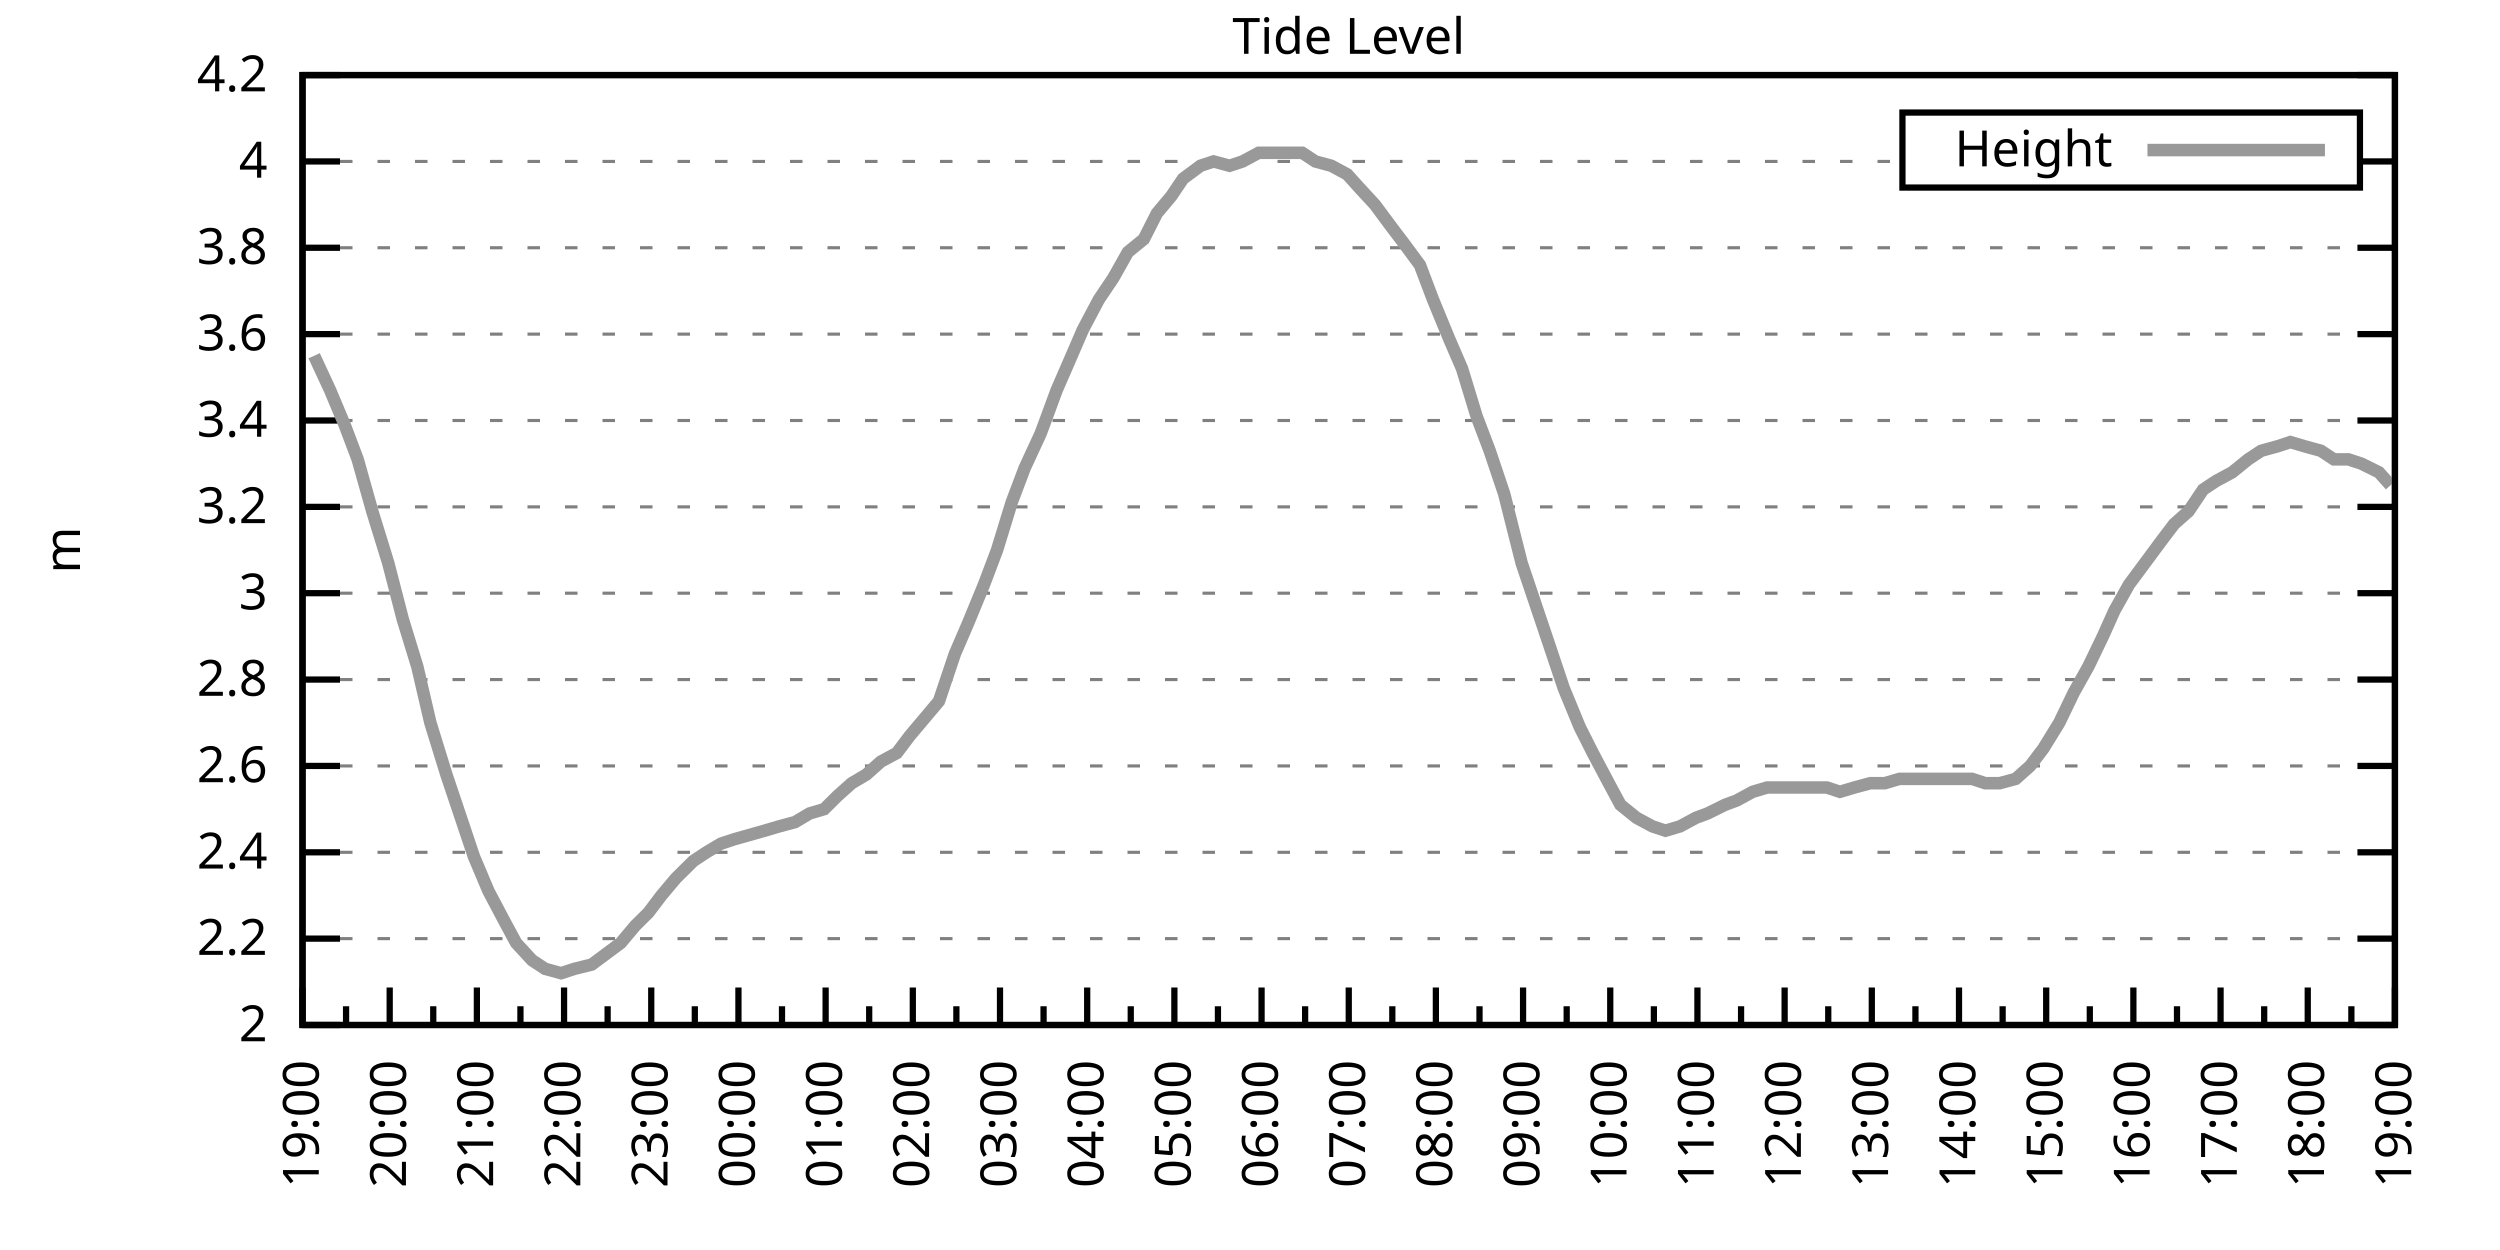
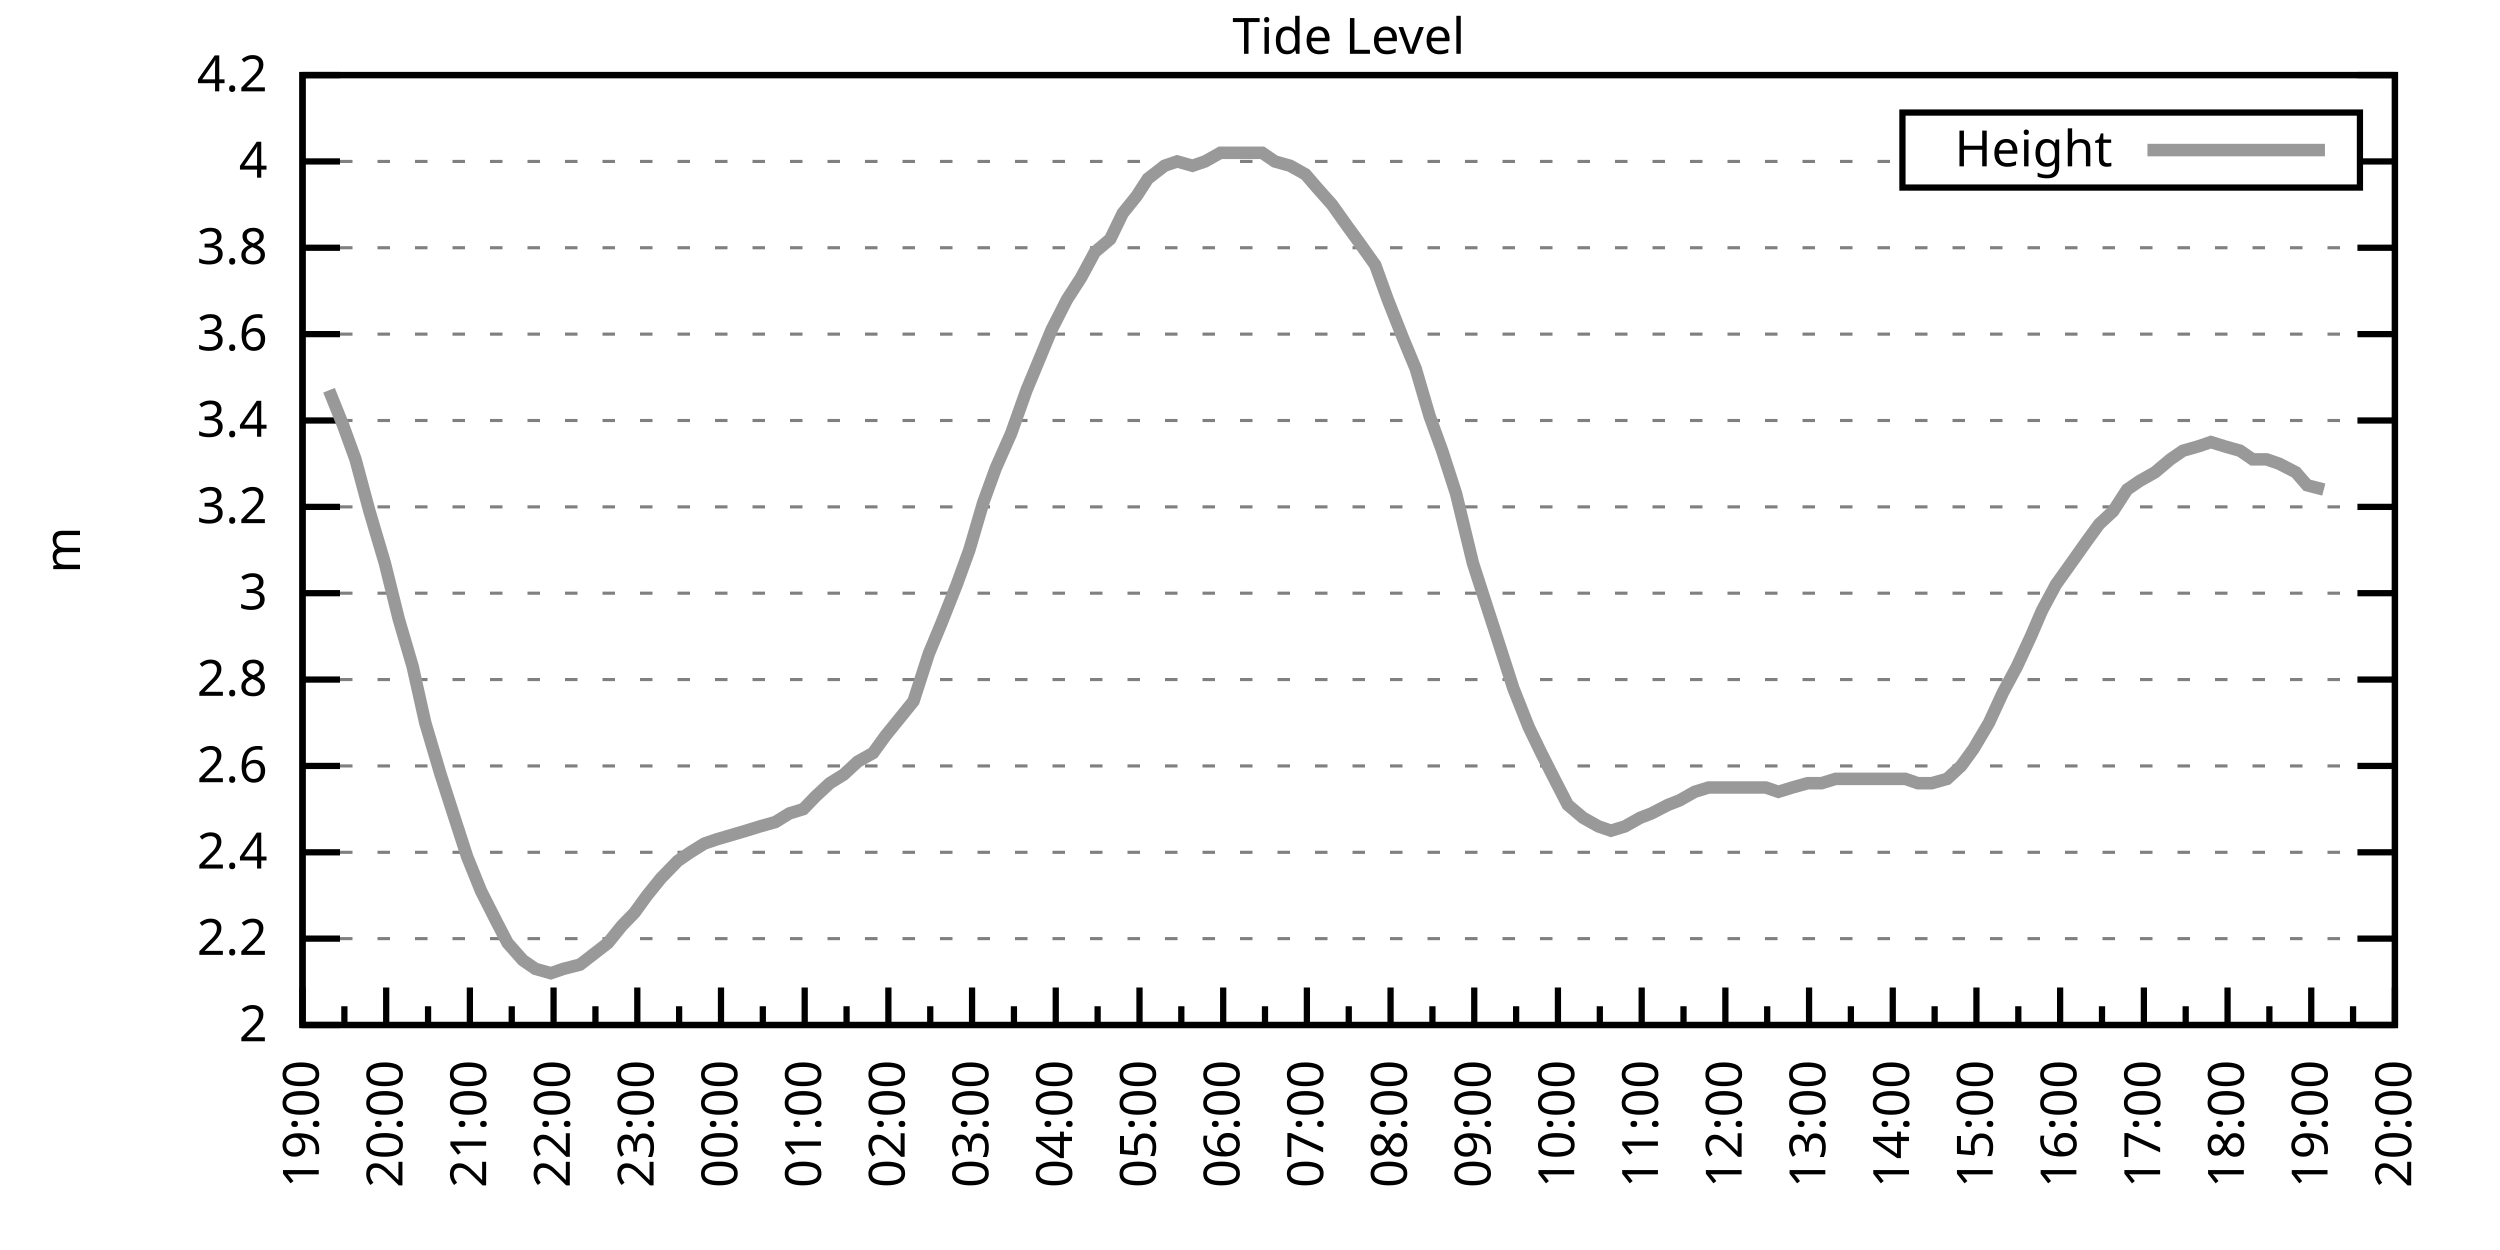
<svg xmlns="http://www.w3.org/2000/svg" xmlns:xlink="http://www.w3.org/1999/xlink" width="400" height="200" viewBox="0 0 400 200">
  <g id="gnuplot_canvas">
    <rect x="0" y="0" width="400" height="200" fill="none" />
    <defs>
      <circle id="gpDot" r="0.5" stroke-width="0.5" stroke="currentColor" />
      <path id="gpPt0" stroke-width="0.333" stroke="currentColor" d="M-1,0 h2 M0,-1 v2" />
      <path id="gpPt1" stroke-width="0.333" stroke="currentColor" d="M-1,-1 L1,1 M1,-1 L-1,1" />
      <path id="gpPt2" stroke-width="0.333" stroke="currentColor" d="M-1,0 L1,0 M0,-1 L0,1 M-1,-1 L1,1 M-1,1 L1,-1" />
      <rect id="gpPt3" stroke-width="0.333" stroke="currentColor" x="-1" y="-1" width="2" height="2" />
      <rect id="gpPt4" stroke-width="0.333" stroke="currentColor" fill="currentColor" x="-1" y="-1" width="2" height="2" />
      <circle id="gpPt5" stroke-width="0.333" stroke="currentColor" cx="0" cy="0" r="1" />
      <use xlink:href="#gpPt5" id="gpPt6" fill="currentColor" stroke="none" />
      <path id="gpPt7" stroke-width="0.333" stroke="currentColor" d="M0,-1.33 L-1.33,0.67 L1.33,0.67 z" />
      <use xlink:href="#gpPt7" id="gpPt8" fill="currentColor" stroke="none" />
      <use xlink:href="#gpPt7" id="gpPt9" stroke="currentColor" transform="rotate(180)" />
      <use xlink:href="#gpPt9" id="gpPt10" fill="currentColor" stroke="none" />
      <use xlink:href="#gpPt3" id="gpPt11" stroke="currentColor" transform="rotate(45)" />
      <use xlink:href="#gpPt11" id="gpPt12" fill="currentColor" stroke="none" />
      <path id="gpPt13" stroke-width="0.333" stroke="currentColor" d="M0,1.330 L1.265,0.411 L0.782,-1.067 L-0.782,-1.076 L-1.265,0.411 z" />
      <use xlink:href="#gpPt13" id="gpPt14" fill="currentColor" stroke="none" />
      <filter id="textbox" filterUnits="objectBoundingBox" x="0" y="0" height="1" width="1">
        <feFlood flood-color="white" flood-opacity="1" result="bgnd" />
        <feComposite in="SourceGraphic" in2="bgnd" operator="atop" />
      </filter>
      <filter id="greybox" filterUnits="objectBoundingBox" x="0" y="0" height="1" width="1">
        <feFlood flood-color="lightgrey" flood-opacity="1" result="grey" />
        <feComposite in="SourceGraphic" in2="grey" operator="atop" />
      </filter>
    </defs>
    <g fill="none" color="white" stroke="currentColor" stroke-width="1.00" stroke-linecap="butt" stroke-linejoin="miter">
</g>
    <g fill="none" color="black" stroke="currentColor" stroke-width="1.00" stroke-linecap="butt" stroke-linejoin="miter">
      <g stroke="none" shape-rendering="crispEdges">
        <polygon fill="rgb(255, 255, 255)" points="48.40,164.00 383.18,164.00 383.18,12.02 48.40,12.02 " />
      </g>
    </g>
    <g fill="none" color="black" stroke="currentColor" stroke-width="1.00" stroke-linecap="butt" stroke-linejoin="miter">
</g>
    <g fill="none" color="black" stroke="black" stroke-width="0.50" stroke-linecap="butt" stroke-linejoin="miter">
</g>
    <g fill="none" color="gray" stroke="currentColor" stroke-width="0.50" stroke-linecap="butt" stroke-linejoin="miter">
      <path stroke="gray" stroke-dasharray="2,4" class="gridline" d="M48.40,164.00 L383.19,164.00  " />
    </g>
    <g fill="none" color="gray" stroke="gray" stroke-width="1.00" stroke-linecap="butt" stroke-linejoin="miter">
</g>
    <g fill="none" color="black" stroke="currentColor" stroke-width="1.00" stroke-linecap="butt" stroke-linejoin="miter">
      <path stroke="black" d="M48.40,164.00 L54.40,164.00 M383.19,164.00 L377.19,164.00  " />
      <g transform="translate(42.80,166.60)" stroke="none" fill="black" font-family="Sans" font-size="8.00" text-anchor="end">
        <text>
          <tspan font-family="Sans"> 2</tspan>
        </text>
      </g>
    </g>
    <g fill="none" color="black" stroke="currentColor" stroke-width="1.00" stroke-linecap="butt" stroke-linejoin="miter">
</g>
    <g fill="none" color="black" stroke="black" stroke-width="0.50" stroke-linecap="butt" stroke-linejoin="miter">
</g>
    <g fill="none" color="gray" stroke="currentColor" stroke-width="0.50" stroke-linecap="butt" stroke-linejoin="miter">
      <path stroke="gray" stroke-dasharray="2,4" class="gridline" d="M48.40,150.18 L383.19,150.18  " />
    </g>
    <g fill="none" color="gray" stroke="gray" stroke-width="1.00" stroke-linecap="butt" stroke-linejoin="miter">
</g>
    <g fill="none" color="black" stroke="currentColor" stroke-width="1.00" stroke-linecap="butt" stroke-linejoin="miter">
      <path stroke="black" d="M48.40,150.18 L54.40,150.18 M383.19,150.18 L377.19,150.18  " />
      <g transform="translate(42.80,152.78)" stroke="none" fill="black" font-family="Sans" font-size="8.00" text-anchor="end">
        <text>
          <tspan font-family="Sans"> 2.2</tspan>
        </text>
      </g>
    </g>
    <g fill="none" color="black" stroke="currentColor" stroke-width="1.00" stroke-linecap="butt" stroke-linejoin="miter">
</g>
    <g fill="none" color="black" stroke="black" stroke-width="0.50" stroke-linecap="butt" stroke-linejoin="miter">
</g>
    <g fill="none" color="gray" stroke="currentColor" stroke-width="0.50" stroke-linecap="butt" stroke-linejoin="miter">
      <path stroke="gray" stroke-dasharray="2,4" class="gridline" d="M48.40,136.37 L383.19,136.37  " />
    </g>
    <g fill="none" color="gray" stroke="gray" stroke-width="1.00" stroke-linecap="butt" stroke-linejoin="miter">
</g>
    <g fill="none" color="black" stroke="currentColor" stroke-width="1.00" stroke-linecap="butt" stroke-linejoin="miter">
      <path stroke="black" d="M48.40,136.37 L54.40,136.37 M383.19,136.37 L377.19,136.37  " />
      <g transform="translate(42.80,138.97)" stroke="none" fill="black" font-family="Sans" font-size="8.00" text-anchor="end">
        <text>
          <tspan font-family="Sans"> 2.4</tspan>
        </text>
      </g>
    </g>
    <g fill="none" color="black" stroke="currentColor" stroke-width="1.00" stroke-linecap="butt" stroke-linejoin="miter">
</g>
    <g fill="none" color="black" stroke="black" stroke-width="0.50" stroke-linecap="butt" stroke-linejoin="miter">
</g>
    <g fill="none" color="gray" stroke="currentColor" stroke-width="0.50" stroke-linecap="butt" stroke-linejoin="miter">
      <path stroke="gray" stroke-dasharray="2,4" class="gridline" d="M48.40,122.55 L383.19,122.55  " />
    </g>
    <g fill="none" color="gray" stroke="gray" stroke-width="1.00" stroke-linecap="butt" stroke-linejoin="miter">
</g>
    <g fill="none" color="black" stroke="currentColor" stroke-width="1.00" stroke-linecap="butt" stroke-linejoin="miter">
      <path stroke="black" d="M48.40,122.55 L54.40,122.55 M383.19,122.55 L377.19,122.55  " />
      <g transform="translate(42.80,125.15)" stroke="none" fill="black" font-family="Sans" font-size="8.00" text-anchor="end">
        <text>
          <tspan font-family="Sans"> 2.6</tspan>
        </text>
      </g>
    </g>
    <g fill="none" color="black" stroke="currentColor" stroke-width="1.00" stroke-linecap="butt" stroke-linejoin="miter">
</g>
    <g fill="none" color="black" stroke="black" stroke-width="0.50" stroke-linecap="butt" stroke-linejoin="miter">
</g>
    <g fill="none" color="gray" stroke="currentColor" stroke-width="0.50" stroke-linecap="butt" stroke-linejoin="miter">
      <path stroke="gray" stroke-dasharray="2,4" class="gridline" d="M48.40,108.73 L383.19,108.73  " />
    </g>
    <g fill="none" color="gray" stroke="gray" stroke-width="1.00" stroke-linecap="butt" stroke-linejoin="miter">
</g>
    <g fill="none" color="black" stroke="currentColor" stroke-width="1.00" stroke-linecap="butt" stroke-linejoin="miter">
      <path stroke="black" d="M48.40,108.73 L54.40,108.73 M383.19,108.73 L377.19,108.73  " />
      <g transform="translate(42.80,111.33)" stroke="none" fill="black" font-family="Sans" font-size="8.00" text-anchor="end">
        <text>
          <tspan font-family="Sans"> 2.8</tspan>
        </text>
      </g>
    </g>
    <g fill="none" color="black" stroke="currentColor" stroke-width="1.00" stroke-linecap="butt" stroke-linejoin="miter">
</g>
    <g fill="none" color="black" stroke="black" stroke-width="0.50" stroke-linecap="butt" stroke-linejoin="miter">
</g>
    <g fill="none" color="gray" stroke="currentColor" stroke-width="0.50" stroke-linecap="butt" stroke-linejoin="miter">
      <path stroke="gray" stroke-dasharray="2,4" class="gridline" d="M48.40,94.91 L383.19,94.91  " />
    </g>
    <g fill="none" color="gray" stroke="gray" stroke-width="1.00" stroke-linecap="butt" stroke-linejoin="miter">
</g>
    <g fill="none" color="black" stroke="currentColor" stroke-width="1.00" stroke-linecap="butt" stroke-linejoin="miter">
      <path stroke="black" d="M48.40,94.91 L54.40,94.91 M383.19,94.91 L377.19,94.91  " />
      <g transform="translate(42.80,97.51)" stroke="none" fill="black" font-family="Sans" font-size="8.00" text-anchor="end">
        <text>
          <tspan font-family="Sans"> 3</tspan>
        </text>
      </g>
    </g>
    <g fill="none" color="black" stroke="currentColor" stroke-width="1.00" stroke-linecap="butt" stroke-linejoin="miter">
</g>
    <g fill="none" color="black" stroke="black" stroke-width="0.50" stroke-linecap="butt" stroke-linejoin="miter">
</g>
    <g fill="none" color="gray" stroke="currentColor" stroke-width="0.50" stroke-linecap="butt" stroke-linejoin="miter">
      <path stroke="gray" stroke-dasharray="2,4" class="gridline" d="M48.40,81.10 L383.19,81.10  " />
    </g>
    <g fill="none" color="gray" stroke="gray" stroke-width="1.00" stroke-linecap="butt" stroke-linejoin="miter">
</g>
    <g fill="none" color="black" stroke="currentColor" stroke-width="1.00" stroke-linecap="butt" stroke-linejoin="miter">
      <path stroke="black" d="M48.40,81.10 L54.40,81.10 M383.19,81.10 L377.19,81.10  " />
      <g transform="translate(42.80,83.70)" stroke="none" fill="black" font-family="Sans" font-size="8.00" text-anchor="end">
        <text>
          <tspan font-family="Sans"> 3.2</tspan>
        </text>
      </g>
    </g>
    <g fill="none" color="black" stroke="currentColor" stroke-width="1.00" stroke-linecap="butt" stroke-linejoin="miter">
</g>
    <g fill="none" color="black" stroke="black" stroke-width="0.50" stroke-linecap="butt" stroke-linejoin="miter">
</g>
    <g fill="none" color="gray" stroke="currentColor" stroke-width="0.50" stroke-linecap="butt" stroke-linejoin="miter">
      <path stroke="gray" stroke-dasharray="2,4" class="gridline" d="M48.40,67.28 L383.19,67.28  " />
    </g>
    <g fill="none" color="gray" stroke="gray" stroke-width="1.00" stroke-linecap="butt" stroke-linejoin="miter">
</g>
    <g fill="none" color="black" stroke="currentColor" stroke-width="1.00" stroke-linecap="butt" stroke-linejoin="miter">
      <path stroke="black" d="M48.40,67.28 L54.40,67.28 M383.19,67.28 L377.19,67.28  " />
      <g transform="translate(42.80,69.88)" stroke="none" fill="black" font-family="Sans" font-size="8.00" text-anchor="end">
        <text>
          <tspan font-family="Sans"> 3.4</tspan>
        </text>
      </g>
    </g>
    <g fill="none" color="black" stroke="currentColor" stroke-width="1.00" stroke-linecap="butt" stroke-linejoin="miter">
</g>
    <g fill="none" color="black" stroke="black" stroke-width="0.50" stroke-linecap="butt" stroke-linejoin="miter">
</g>
    <g fill="none" color="gray" stroke="currentColor" stroke-width="0.50" stroke-linecap="butt" stroke-linejoin="miter">
      <path stroke="gray" stroke-dasharray="2,4" class="gridline" d="M48.40,53.46 L383.19,53.46  " />
    </g>
    <g fill="none" color="gray" stroke="gray" stroke-width="1.00" stroke-linecap="butt" stroke-linejoin="miter">
</g>
    <g fill="none" color="black" stroke="currentColor" stroke-width="1.00" stroke-linecap="butt" stroke-linejoin="miter">
      <path stroke="black" d="M48.40,53.46 L54.40,53.46 M383.19,53.46 L377.19,53.46  " />
      <g transform="translate(42.80,56.06)" stroke="none" fill="black" font-family="Sans" font-size="8.00" text-anchor="end">
        <text>
          <tspan font-family="Sans"> 3.6</tspan>
        </text>
      </g>
    </g>
    <g fill="none" color="black" stroke="currentColor" stroke-width="1.00" stroke-linecap="butt" stroke-linejoin="miter">
</g>
    <g fill="none" color="black" stroke="black" stroke-width="0.50" stroke-linecap="butt" stroke-linejoin="miter">
</g>
    <g fill="none" color="gray" stroke="currentColor" stroke-width="0.50" stroke-linecap="butt" stroke-linejoin="miter">
      <path stroke="gray" stroke-dasharray="2,4" class="gridline" d="M48.40,39.64 L383.19,39.64  " />
    </g>
    <g fill="none" color="gray" stroke="gray" stroke-width="1.00" stroke-linecap="butt" stroke-linejoin="miter">
</g>
    <g fill="none" color="black" stroke="currentColor" stroke-width="1.00" stroke-linecap="butt" stroke-linejoin="miter">
      <path stroke="black" d="M48.40,39.64 L54.40,39.64 M383.19,39.64 L377.19,39.64  " />
      <g transform="translate(42.80,42.24)" stroke="none" fill="black" font-family="Sans" font-size="8.00" text-anchor="end">
        <text>
          <tspan font-family="Sans"> 3.8</tspan>
        </text>
      </g>
    </g>
    <g fill="none" color="black" stroke="currentColor" stroke-width="1.00" stroke-linecap="butt" stroke-linejoin="miter">
</g>
    <g fill="none" color="black" stroke="black" stroke-width="0.50" stroke-linecap="butt" stroke-linejoin="miter">
</g>
    <g fill="none" color="gray" stroke="currentColor" stroke-width="0.50" stroke-linecap="butt" stroke-linejoin="miter">
      <path stroke="gray" stroke-dasharray="2,4" class="gridline" d="M48.40,25.83 L304.39,25.83 M377.59,25.83 L383.19,25.83  " />
    </g>
    <g fill="none" color="gray" stroke="gray" stroke-width="1.00" stroke-linecap="butt" stroke-linejoin="miter">
</g>
    <g fill="none" color="black" stroke="currentColor" stroke-width="1.00" stroke-linecap="butt" stroke-linejoin="miter">
      <path stroke="black" d="M48.40,25.83 L54.40,25.83 M383.19,25.83 L377.19,25.83  " />
      <g transform="translate(42.80,28.43)" stroke="none" fill="black" font-family="Sans" font-size="8.00" text-anchor="end">
        <text>
          <tspan font-family="Sans"> 4</tspan>
        </text>
      </g>
    </g>
    <g fill="none" color="black" stroke="currentColor" stroke-width="1.00" stroke-linecap="butt" stroke-linejoin="miter">
</g>
    <g fill="none" color="black" stroke="black" stroke-width="0.50" stroke-linecap="butt" stroke-linejoin="miter">
</g>
    <g fill="none" color="gray" stroke="currentColor" stroke-width="0.50" stroke-linecap="butt" stroke-linejoin="miter">
      <path stroke="gray" stroke-dasharray="2,4" class="gridline" d="M48.40,12.01 L383.19,12.01  " />
    </g>
    <g fill="none" color="gray" stroke="gray" stroke-width="1.00" stroke-linecap="butt" stroke-linejoin="miter">
</g>
    <g fill="none" color="black" stroke="currentColor" stroke-width="1.00" stroke-linecap="butt" stroke-linejoin="miter">
      <path stroke="black" d="M48.40,12.01 L54.40,12.01 M383.19,12.01 L377.19,12.01  " />
      <g transform="translate(42.80,14.61)" stroke="none" fill="black" font-family="Sans" font-size="8.00" text-anchor="end">
        <text>
          <tspan font-family="Sans"> 4.2</tspan>
        </text>
      </g>
    </g>
    <g fill="none" color="black" stroke="currentColor" stroke-width="1.00" stroke-linecap="butt" stroke-linejoin="miter">
      <path stroke="black" d="M48.40,164.00 L48.40,158.00  " />
      <g transform="translate(51.00,169.60) rotate(270)" stroke="none" fill="black" font-family="Sans" font-size="8.00" text-anchor="end">
        <text>
          <tspan font-family="Sans">19:00</tspan>
        </text>
      </g>
    </g>
    <g fill="none" color="black" stroke="currentColor" stroke-width="1.00" stroke-linecap="butt" stroke-linejoin="miter">
-       <path stroke="black" d="M55.37,164.00 L55.37,161.00 M62.35,164.00 L62.35,158.00  " />
-       <g transform="translate(64.95,169.60) rotate(270)" stroke="none" fill="black" font-family="Sans" font-size="8.00" text-anchor="end">
+       <path stroke="black" d="M55.10,164.00 L55.10,161.00 M61.79,164.00 L61.79,158.00  " />
+       <g transform="translate(64.39,169.60) rotate(270)" stroke="none" fill="black" font-family="Sans" font-size="8.00" text-anchor="end">
        <text>
          <tspan font-family="Sans">20:00</tspan>
        </text>
      </g>
    </g>
    <g fill="none" color="black" stroke="currentColor" stroke-width="1.00" stroke-linecap="butt" stroke-linejoin="miter">
-       <path stroke="black" d="M69.32,164.00 L69.32,161.00 M76.30,164.00 L76.30,158.00  " />
-       <g transform="translate(78.90,169.60) rotate(270)" stroke="none" fill="black" font-family="Sans" font-size="8.00" text-anchor="end">
+       <path stroke="black" d="M68.49,164.00 L68.49,161.00 M75.18,164.00 L75.18,158.00  " />
+       <g transform="translate(77.78,169.60) rotate(270)" stroke="none" fill="black" font-family="Sans" font-size="8.00" text-anchor="end">
        <text>
          <tspan font-family="Sans">21:00</tspan>
        </text>
      </g>
    </g>
    <g fill="none" color="black" stroke="currentColor" stroke-width="1.00" stroke-linecap="butt" stroke-linejoin="miter">
-       <path stroke="black" d="M83.27,164.00 L83.27,161.00 M90.25,164.00 L90.25,158.00  " />
-       <g transform="translate(92.85,169.60) rotate(270)" stroke="none" fill="black" font-family="Sans" font-size="8.00" text-anchor="end">
+       <path stroke="black" d="M81.88,164.00 L81.88,161.00 M88.57,164.00 L88.57,158.00  " />
+       <g transform="translate(91.17,169.60) rotate(270)" stroke="none" fill="black" font-family="Sans" font-size="8.00" text-anchor="end">
        <text>
          <tspan font-family="Sans">22:00</tspan>
        </text>
      </g>
    </g>
    <g fill="none" color="black" stroke="currentColor" stroke-width="1.00" stroke-linecap="butt" stroke-linejoin="miter">
-       <path stroke="black" d="M97.22,164.00 L97.22,161.00 M104.20,164.00 L104.20,158.00  " />
-       <g transform="translate(106.80,169.60) rotate(270)" stroke="none" fill="black" font-family="Sans" font-size="8.00" text-anchor="end">
+       <path stroke="black" d="M95.27,164.00 L95.27,161.00 M101.97,164.00 L101.97,158.00  " />
+       <g transform="translate(104.57,169.60) rotate(270)" stroke="none" fill="black" font-family="Sans" font-size="8.00" text-anchor="end">
        <text>
          <tspan font-family="Sans">23:00</tspan>
        </text>
      </g>
    </g>
    <g fill="none" color="black" stroke="currentColor" stroke-width="1.00" stroke-linecap="butt" stroke-linejoin="miter">
-       <path stroke="black" d="M111.17,164.00 L111.17,161.00 M118.15,164.00 L118.15,158.00  " />
-       <g transform="translate(120.75,169.60) rotate(270)" stroke="none" fill="black" font-family="Sans" font-size="8.00" text-anchor="end">
+       <path stroke="black" d="M108.66,164.00 L108.66,161.00 M115.36,164.00 L115.36,158.00  " />
+       <g transform="translate(117.96,169.60) rotate(270)" stroke="none" fill="black" font-family="Sans" font-size="8.00" text-anchor="end">
        <text>
          <tspan font-family="Sans">00:00</tspan>
        </text>
      </g>
    </g>
    <g fill="none" color="black" stroke="currentColor" stroke-width="1.00" stroke-linecap="butt" stroke-linejoin="miter">
-       <path stroke="black" d="M125.12,164.00 L125.12,161.00 M132.10,164.00 L132.10,158.00  " />
-       <g transform="translate(134.70,169.60) rotate(270)" stroke="none" fill="black" font-family="Sans" font-size="8.00" text-anchor="end">
+       <path stroke="black" d="M122.05,164.00 L122.05,161.00 M128.75,164.00 L128.75,158.00  " />
+       <g transform="translate(131.35,169.60) rotate(270)" stroke="none" fill="black" font-family="Sans" font-size="8.00" text-anchor="end">
        <text>
          <tspan font-family="Sans">01:00</tspan>
        </text>
      </g>
    </g>
    <g fill="none" color="black" stroke="currentColor" stroke-width="1.00" stroke-linecap="butt" stroke-linejoin="miter">
-       <path stroke="black" d="M139.07,164.00 L139.07,161.00 M146.05,164.00 L146.05,158.00  " />
-       <g transform="translate(148.65,169.60) rotate(270)" stroke="none" fill="black" font-family="Sans" font-size="8.00" text-anchor="end">
+       <path stroke="black" d="M135.45,164.00 L135.45,161.00 M142.14,164.00 L142.14,158.00  " />
+       <g transform="translate(144.74,169.60) rotate(270)" stroke="none" fill="black" font-family="Sans" font-size="8.00" text-anchor="end">
        <text>
          <tspan font-family="Sans">02:00</tspan>
        </text>
      </g>
    </g>
    <g fill="none" color="black" stroke="currentColor" stroke-width="1.00" stroke-linecap="butt" stroke-linejoin="miter">
-       <path stroke="black" d="M153.02,164.00 L153.02,161.00 M160.00,164.00 L160.00,158.00  " />
-       <g transform="translate(162.60,169.60) rotate(270)" stroke="none" fill="black" font-family="Sans" font-size="8.00" text-anchor="end">
+       <path stroke="black" d="M148.84,164.00 L148.84,161.00 M155.53,164.00 L155.53,158.00  " />
+       <g transform="translate(158.13,169.60) rotate(270)" stroke="none" fill="black" font-family="Sans" font-size="8.00" text-anchor="end">
        <text>
          <tspan font-family="Sans">03:00</tspan>
        </text>
      </g>
    </g>
    <g fill="none" color="black" stroke="currentColor" stroke-width="1.00" stroke-linecap="butt" stroke-linejoin="miter">
-       <path stroke="black" d="M166.97,164.00 L166.97,161.00 M173.95,164.00 L173.95,158.00  " />
-       <g transform="translate(176.55,169.60) rotate(270)" stroke="none" fill="black" font-family="Sans" font-size="8.00" text-anchor="end">
+       <path stroke="black" d="M162.23,164.00 L162.23,161.00 M168.92,164.00 L168.92,158.00  " />
+       <g transform="translate(171.52,169.60) rotate(270)" stroke="none" fill="black" font-family="Sans" font-size="8.00" text-anchor="end">
        <text>
          <tspan font-family="Sans">04:00</tspan>
        </text>
      </g>
    </g>
    <g fill="none" color="black" stroke="currentColor" stroke-width="1.00" stroke-linecap="butt" stroke-linejoin="miter">
-       <path stroke="black" d="M180.92,164.00 L180.92,161.00 M187.90,164.00 L187.90,158.00  " />
-       <g transform="translate(190.50,169.60) rotate(270)" stroke="none" fill="black" font-family="Sans" font-size="8.00" text-anchor="end">
+       <path stroke="black" d="M175.62,164.00 L175.62,161.00 M182.32,164.00 L182.32,158.00  " />
+       <g transform="translate(184.92,169.60) rotate(270)" stroke="none" fill="black" font-family="Sans" font-size="8.00" text-anchor="end">
        <text>
          <tspan font-family="Sans">05:00</tspan>
        </text>
      </g>
    </g>
    <g fill="none" color="black" stroke="currentColor" stroke-width="1.00" stroke-linecap="butt" stroke-linejoin="miter">
-       <path stroke="black" d="M194.87,164.00 L194.87,161.00 M201.85,164.00 L201.85,158.00  " />
-       <g transform="translate(204.45,169.60) rotate(270)" stroke="none" fill="black" font-family="Sans" font-size="8.00" text-anchor="end">
+       <path stroke="black" d="M189.01,164.00 L189.01,161.00 M195.71,164.00 L195.71,158.00  " />
+       <g transform="translate(198.31,169.60) rotate(270)" stroke="none" fill="black" font-family="Sans" font-size="8.00" text-anchor="end">
        <text>
          <tspan font-family="Sans">06:00</tspan>
        </text>
      </g>
    </g>
    <g fill="none" color="black" stroke="currentColor" stroke-width="1.00" stroke-linecap="butt" stroke-linejoin="miter">
-       <path stroke="black" d="M208.82,164.00 L208.82,161.00 M215.80,164.00 L215.80,158.00  " />
-       <g transform="translate(218.40,169.60) rotate(270)" stroke="none" fill="black" font-family="Sans" font-size="8.00" text-anchor="end">
+       <path stroke="black" d="M202.40,164.00 L202.40,161.00 M209.10,164.00 L209.10,158.00  " />
+       <g transform="translate(211.70,169.60) rotate(270)" stroke="none" fill="black" font-family="Sans" font-size="8.00" text-anchor="end">
        <text>
          <tspan font-family="Sans">07:00</tspan>
        </text>
      </g>
    </g>
    <g fill="none" color="black" stroke="currentColor" stroke-width="1.00" stroke-linecap="butt" stroke-linejoin="miter">
-       <path stroke="black" d="M222.77,164.00 L222.77,161.00 M229.74,164.00 L229.74,158.00  " />
-       <g transform="translate(232.34,169.60) rotate(270)" stroke="none" fill="black" font-family="Sans" font-size="8.00" text-anchor="end">
+       <path stroke="black" d="M215.80,164.00 L215.80,161.00 M222.49,164.00 L222.49,158.00  " />
+       <g transform="translate(225.09,169.60) rotate(270)" stroke="none" fill="black" font-family="Sans" font-size="8.00" text-anchor="end">
        <text>
          <tspan font-family="Sans">08:00</tspan>
        </text>
      </g>
    </g>
    <g fill="none" color="black" stroke="currentColor" stroke-width="1.00" stroke-linecap="butt" stroke-linejoin="miter">
-       <path stroke="black" d="M236.72,164.00 L236.72,161.00 M243.69,164.00 L243.69,158.00  " />
-       <g transform="translate(246.29,169.60) rotate(270)" stroke="none" fill="black" font-family="Sans" font-size="8.00" text-anchor="end">
+       <path stroke="black" d="M229.19,164.00 L229.19,161.00 M235.88,164.00 L235.88,158.00  " />
+       <g transform="translate(238.48,169.60) rotate(270)" stroke="none" fill="black" font-family="Sans" font-size="8.00" text-anchor="end">
        <text>
          <tspan font-family="Sans">09:00</tspan>
        </text>
      </g>
    </g>
    <g fill="none" color="black" stroke="currentColor" stroke-width="1.00" stroke-linecap="butt" stroke-linejoin="miter">
-       <path stroke="black" d="M250.67,164.00 L250.67,161.00 M257.64,164.00 L257.64,158.00  " />
-       <g transform="translate(260.24,169.60) rotate(270)" stroke="none" fill="black" font-family="Sans" font-size="8.00" text-anchor="end">
+       <path stroke="black" d="M242.58,164.00 L242.58,161.00 M249.27,164.00 L249.27,158.00  " />
+       <g transform="translate(251.87,169.60) rotate(270)" stroke="none" fill="black" font-family="Sans" font-size="8.00" text-anchor="end">
        <text>
          <tspan font-family="Sans">10:00</tspan>
        </text>
      </g>
    </g>
    <g fill="none" color="black" stroke="currentColor" stroke-width="1.00" stroke-linecap="butt" stroke-linejoin="miter">
-       <path stroke="black" d="M264.62,164.00 L264.62,161.00 M271.59,164.00 L271.59,158.00  " />
-       <g transform="translate(274.19,169.60) rotate(270)" stroke="none" fill="black" font-family="Sans" font-size="8.00" text-anchor="end">
+       <path stroke="black" d="M255.97,164.00 L255.97,161.00 M262.67,164.00 L262.67,158.00  " />
+       <g transform="translate(265.27,169.60) rotate(270)" stroke="none" fill="black" font-family="Sans" font-size="8.00" text-anchor="end">
        <text>
          <tspan font-family="Sans">11:00</tspan>
        </text>
      </g>
    </g>
    <g fill="none" color="black" stroke="currentColor" stroke-width="1.00" stroke-linecap="butt" stroke-linejoin="miter">
-       <path stroke="black" d="M278.57,164.00 L278.57,161.00 M285.54,164.00 L285.54,158.00  " />
-       <g transform="translate(288.14,169.60) rotate(270)" stroke="none" fill="black" font-family="Sans" font-size="8.00" text-anchor="end">
+       <path stroke="black" d="M269.36,164.00 L269.36,161.00 M276.06,164.00 L276.06,158.00  " />
+       <g transform="translate(278.66,169.60) rotate(270)" stroke="none" fill="black" font-family="Sans" font-size="8.00" text-anchor="end">
        <text>
          <tspan font-family="Sans">12:00</tspan>
        </text>
      </g>
    </g>
    <g fill="none" color="black" stroke="currentColor" stroke-width="1.00" stroke-linecap="butt" stroke-linejoin="miter">
-       <path stroke="black" d="M292.52,164.00 L292.52,161.00 M299.49,164.00 L299.49,158.00  " />
-       <g transform="translate(302.09,169.60) rotate(270)" stroke="none" fill="black" font-family="Sans" font-size="8.00" text-anchor="end">
+       <path stroke="black" d="M282.75,164.00 L282.75,161.00 M289.45,164.00 L289.45,158.00  " />
+       <g transform="translate(292.05,169.60) rotate(270)" stroke="none" fill="black" font-family="Sans" font-size="8.00" text-anchor="end">
        <text>
          <tspan font-family="Sans">13:00</tspan>
        </text>
      </g>
    </g>
    <g fill="none" color="black" stroke="currentColor" stroke-width="1.00" stroke-linecap="butt" stroke-linejoin="miter">
-       <path stroke="black" d="M306.47,164.00 L306.47,161.00 M313.44,164.00 L313.44,158.00  " />
-       <g transform="translate(316.04,169.60) rotate(270)" stroke="none" fill="black" font-family="Sans" font-size="8.00" text-anchor="end">
+       <path stroke="black" d="M296.14,164.00 L296.14,161.00 M302.84,164.00 L302.84,158.00  " />
+       <g transform="translate(305.44,169.60) rotate(270)" stroke="none" fill="black" font-family="Sans" font-size="8.00" text-anchor="end">
        <text>
          <tspan font-family="Sans">14:00</tspan>
        </text>
      </g>
    </g>
    <g fill="none" color="black" stroke="currentColor" stroke-width="1.00" stroke-linecap="butt" stroke-linejoin="miter">
-       <path stroke="black" d="M320.42,164.00 L320.42,161.00 M327.39,164.00 L327.39,158.00  " />
-       <g transform="translate(329.99,169.60) rotate(270)" stroke="none" fill="black" font-family="Sans" font-size="8.00" text-anchor="end">
+       <path stroke="black" d="M309.54,164.00 L309.54,161.00 M316.23,164.00 L316.23,158.00  " />
+       <g transform="translate(318.83,169.60) rotate(270)" stroke="none" fill="black" font-family="Sans" font-size="8.00" text-anchor="end">
        <text>
          <tspan font-family="Sans">15:00</tspan>
        </text>
      </g>
    </g>
    <g fill="none" color="black" stroke="currentColor" stroke-width="1.00" stroke-linecap="butt" stroke-linejoin="miter">
-       <path stroke="black" d="M334.37,164.00 L334.37,161.00 M341.34,164.00 L341.34,158.00  " />
-       <g transform="translate(343.94,169.60) rotate(270)" stroke="none" fill="black" font-family="Sans" font-size="8.00" text-anchor="end">
+       <path stroke="black" d="M322.93,164.00 L322.93,161.00 M329.62,164.00 L329.62,158.00  " />
+       <g transform="translate(332.22,169.60) rotate(270)" stroke="none" fill="black" font-family="Sans" font-size="8.00" text-anchor="end">
        <text>
          <tspan font-family="Sans">16:00</tspan>
        </text>
      </g>
    </g>
    <g fill="none" color="black" stroke="currentColor" stroke-width="1.00" stroke-linecap="butt" stroke-linejoin="miter">
-       <path stroke="black" d="M348.32,164.00 L348.32,161.00 M355.29,164.00 L355.29,158.00  " />
-       <g transform="translate(357.89,169.60) rotate(270)" stroke="none" fill="black" font-family="Sans" font-size="8.00" text-anchor="end">
+       <path stroke="black" d="M336.32,164.00 L336.32,161.00 M343.02,164.00 L343.02,158.00  " />
+       <g transform="translate(345.62,169.60) rotate(270)" stroke="none" fill="black" font-family="Sans" font-size="8.00" text-anchor="end">
        <text>
          <tspan font-family="Sans">17:00</tspan>
        </text>
      </g>
    </g>
    <g fill="none" color="black" stroke="currentColor" stroke-width="1.00" stroke-linecap="butt" stroke-linejoin="miter">
-       <path stroke="black" d="M362.27,164.00 L362.27,161.00 M369.24,164.00 L369.24,158.00  " />
-       <g transform="translate(371.84,169.60) rotate(270)" stroke="none" fill="black" font-family="Sans" font-size="8.00" text-anchor="end">
+       <path stroke="black" d="M349.71,164.00 L349.71,161.00 M356.41,164.00 L356.41,158.00  " />
+       <g transform="translate(359.01,169.60) rotate(270)" stroke="none" fill="black" font-family="Sans" font-size="8.00" text-anchor="end">
        <text>
          <tspan font-family="Sans">18:00</tspan>
        </text>
      </g>
    </g>
    <g fill="none" color="black" stroke="currentColor" stroke-width="1.00" stroke-linecap="butt" stroke-linejoin="miter">
-       <path stroke="black" d="M376.22,164.00 L376.22,161.00 M383.19,164.00 L383.19,158.00  " />
+       <path stroke="black" d="M363.10,164.00 L363.10,161.00 M369.80,164.00 L369.80,158.00  " />
+       <g transform="translate(372.40,169.60) rotate(270)" stroke="none" fill="black" font-family="Sans" font-size="8.00" text-anchor="end">
+         <text>
+           <tspan font-family="Sans">19:00</tspan>
+         </text>
+       </g>
+     </g>
+     <g fill="none" color="black" stroke="currentColor" stroke-width="1.00" stroke-linecap="butt" stroke-linejoin="miter">
+       <path stroke="black" d="M376.49,164.00 L376.49,161.00 M383.19,164.00 L383.19,158.00  " />
      <g transform="translate(385.79,169.60) rotate(270)" stroke="none" fill="black" font-family="Sans" font-size="8.00" text-anchor="end">
        <text>
-           <tspan font-family="Sans">19:00</tspan>
+           <tspan font-family="Sans">20:00</tspan>
        </text>
      </g>
    </g>
    <g fill="none" color="black" stroke="currentColor" stroke-width="1.00" stroke-linecap="butt" stroke-linejoin="miter">
</g>
    <g fill="none" color="black" stroke="currentColor" stroke-width="1.00" stroke-linecap="butt" stroke-linejoin="miter">
      <path stroke="black" d="M48.40,12.01 L48.40,164.00 L383.19,164.00 L383.19,12.01 L48.40,12.01 Z  " />
    </g>
    <g fill="none" color="black" stroke="currentColor" stroke-width="1.00" stroke-linecap="butt" stroke-linejoin="miter">
      <g transform="translate(12.80,88.01) rotate(270)" stroke="none" fill="black" font-family="Sans" font-size="8.00" text-anchor="middle">
        <text>
          <tspan font-family="Sans">m</tspan>
        </text>
      </g>
    </g>
    <g fill="none" color="black" stroke="currentColor" stroke-width="1.00" stroke-linecap="butt" stroke-linejoin="miter">
</g>
    <g fill="none" color="black" stroke="currentColor" stroke-width="1.00" stroke-linecap="butt" stroke-linejoin="miter">
      <path stroke="black" d="M304.39,30.01 L304.39,18.01 L377.59,18.01 L377.59,30.01 L304.39,30.01 Z  " />
    </g>
    <g id="Tide_level_plot_1">
      <g fill="none" color="white" stroke="black" stroke-width="2.00" stroke-linecap="butt" stroke-linejoin="miter">
</g>
      <g fill="none" color="black" stroke="currentColor" stroke-width="2.00" stroke-linecap="butt" stroke-linejoin="miter">
        <g transform="translate(337.99,26.61)" stroke="none" fill="black" font-family="Sans" font-size="8.00" text-anchor="end">
          <text>
            <tspan font-family="Sans">Height</tspan>
          </text>
        </g>
      </g>
      <g fill="none" color="black" stroke="currentColor" stroke-width="2.00" stroke-linecap="butt" stroke-linejoin="miter">
-         <path stroke="rgb(153, 153, 153)" d="M343.59,24.01 L371.99,24.01 M50.26,56.92 L52.82,62.44 L55.14,67.97 L57.23,73.50 L59.56,81.79 L62.12,90.08   L64.44,99.06 L66.77,106.66 L68.86,115.64 L71.42,123.93 L73.51,130.15 L75.83,137.06 L78.16,142.58 L80.72,147.42   L82.58,150.87 L85.13,153.64 L87.23,155.02 L89.78,155.71 L91.88,155.02 L94.67,154.33 L96.53,152.95 L99.32,150.87   L101.64,148.11 L103.73,146.04 L105.83,143.27 L108.15,140.51 L110.94,137.75 L113.03,136.37 L115.36,134.98 L117.45,134.29   L122.33,132.91 L124.66,132.22 L127.22,131.53 L129.54,130.15 L131.87,129.46 L133.96,127.38 L136.28,125.31 L138.61,123.93   L140.93,121.86 L143.49,120.48 L145.58,117.71 L147.91,114.95 L150.23,112.19 L152.79,104.59 L154.88,99.75 L157.44,93.53   L159.53,88.00 L161.86,80.41 L163.95,74.88 L166.51,69.35 L169.06,62.44 L171.16,57.61 L173.25,52.77 L175.81,47.93   L178.13,44.48 L180.46,40.34 L183.01,38.26 L185.11,34.12 L187.43,31.35 L189.29,28.59 L192.08,26.52 L194.17,25.83   L196.73,26.52 L198.82,25.83 L201.38,24.45 L203.71,24.45 L206.26,24.45 L208.36,24.45 L210.45,25.83 L213.01,26.52   L215.56,27.90 L217.42,29.97 L219.98,32.74 L222.54,36.19 L224.63,38.95 L227.19,42.41 L229.28,47.93 L231.84,54.15   L233.93,58.99 L236.25,66.59 L238.35,72.12 L240.67,79.02 L243.46,90.08 L245.79,96.99 L247.65,102.51 L250.20,110.11   L252.76,116.33 L254.85,120.48 L257.41,125.31 L259.27,128.77 L261.83,130.84 L264.39,132.22 L266.48,132.91 L268.80,132.22   L271.36,130.84 L273.22,130.15 L276.01,128.77 L277.87,128.08 L280.43,126.69 L282.75,126.00 L285.08,126.00 L287.40,126.00   L289.73,126.00 L292.29,126.00 L294.38,126.69 L296.70,126.00 L299.26,125.31 L301.58,125.31 L303.91,124.62 L306.23,124.62   L308.33,124.62 L310.42,124.62 L313.21,124.62 L315.53,124.62 L317.63,125.31 L319.95,125.31 L322.51,124.62 L324.83,122.55   L326.93,119.78 L329.48,115.64 L331.81,110.80 L334.13,106.66 L336.46,101.82 L338.32,97.68 L340.64,93.53 L343.20,90.08   L345.76,86.62 L347.85,83.86 L350.18,81.79 L352.50,78.33 L354.59,76.95 L357.15,75.57 L359.71,73.50 L361.80,72.12   L364.36,71.42 L366.45,70.73 L368.78,71.42 L371.33,72.12 L373.43,73.50 L375.75,73.50 L377.84,74.19 L380.63,75.57   L382.49,77.64  " />
+         <path stroke="rgb(153, 153, 153)" d="M343.59,24.01 L371.99,24.01 M52.64,62.44 L54.87,67.97 L56.88,73.50 L59.11,81.79 L61.57,90.08 L63.80,99.06   L66.03,106.66 L68.04,115.64 L70.50,123.93 L72.50,130.15 L74.74,137.06 L76.97,142.58 L79.42,147.42 L81.21,150.87   L83.66,153.64 L85.67,155.02 L88.13,155.71 L90.14,155.02 L92.82,154.33 L94.60,152.95 L97.28,150.87 L99.51,148.11   L101.52,146.04 L103.53,143.27 L105.76,140.51 L108.44,137.75 L110.45,136.37 L112.68,134.98 L114.69,134.29 L119.38,132.91   L121.61,132.22 L124.06,131.53 L126.29,130.15 L128.53,129.46 L130.54,127.38 L132.77,125.31 L135.00,123.93 L137.23,121.86   L139.69,120.48 L141.69,117.71 L143.93,114.95 L146.16,112.19 L148.61,104.59 L150.62,99.75 L153.08,93.53 L155.09,88.00   L157.32,80.41 L159.33,74.88 L161.78,69.35 L164.24,62.44 L166.25,57.61 L168.25,52.77 L170.71,47.93 L172.94,44.48   L175.17,40.34 L177.63,38.26 L179.64,34.12 L181.87,31.35 L183.66,28.59 L186.33,26.52 L188.34,25.83 L190.80,26.52   L192.81,25.83 L195.26,24.45 L197.49,24.45 L199.95,24.45 L201.96,24.45 L203.97,25.83 L206.42,26.52 L208.88,27.90   L210.66,29.97 L213.12,32.74 L215.57,36.19 L217.58,38.95 L220.04,42.41 L222.04,47.93 L224.50,54.15 L226.51,58.99   L228.74,66.59 L230.75,72.12 L232.98,79.02 L235.66,90.08 L237.89,96.99 L239.68,102.51 L242.13,110.11 L244.59,116.33   L246.60,120.48 L249.05,125.31 L250.84,128.77 L253.29,130.84 L255.75,132.22 L257.76,132.91 L259.99,132.22 L262.44,130.84   L264.23,130.15 L266.91,128.77 L268.69,128.08 L271.15,126.69 L273.38,126.00 L275.61,126.00 L277.84,126.00 L280.07,126.00   L282.53,126.00 L284.54,126.69 L286.77,126.00 L289.23,125.31 L291.46,125.31 L293.69,124.62 L295.92,124.62 L297.93,124.62   L299.94,124.62 L302.62,124.62 L304.85,124.62 L306.86,125.31 L309.09,125.31 L311.54,124.62 L313.78,122.55 L315.79,119.78   L318.24,115.64 L320.47,110.80 L322.70,106.66 L324.94,101.82 L326.72,97.68 L328.95,93.53 L331.41,90.08 L333.86,86.62   L335.87,83.86 L338.10,81.79 L340.34,78.33 L342.35,76.95 L344.80,75.57 L347.26,73.50 L349.26,72.12 L351.72,71.42   L353.73,70.73 L355.96,71.42 L358.42,72.12 L360.42,73.50 L362.66,73.50 L364.66,74.19 L367.34,75.57 L369.13,77.64   L371.81,78.33  " />
      </g>
    </g>
    <g fill="none" color="black" stroke="currentColor" stroke-width="2.00" stroke-linecap="butt" stroke-linejoin="miter">
</g>
    <g fill="none" color="black" stroke="black" stroke-width="1.00" stroke-linecap="butt" stroke-linejoin="miter">
</g>
    <g fill="none" color="black" stroke="currentColor" stroke-width="1.00" stroke-linecap="butt" stroke-linejoin="miter">
      <path stroke="black" d="M48.40,12.01 L48.40,164.00 L383.19,164.00 L383.19,12.01 L48.40,12.01 Z  " />
    </g>
    <g fill="none" color="black" stroke="currentColor" stroke-width="1.00" stroke-linecap="butt" stroke-linejoin="miter">
      <g transform="translate(215.79,8.61)" stroke="none" fill="black" font-family="Sans" font-size="8.00" text-anchor="middle">
        <text>
          <tspan font-family="Sans">Tide Level</tspan>
        </text>
      </g>
    </g>
    <g fill="none" color="black" stroke="currentColor" stroke-width="1.00" stroke-linecap="butt" stroke-linejoin="miter">
</g>
  </g>
</svg>
